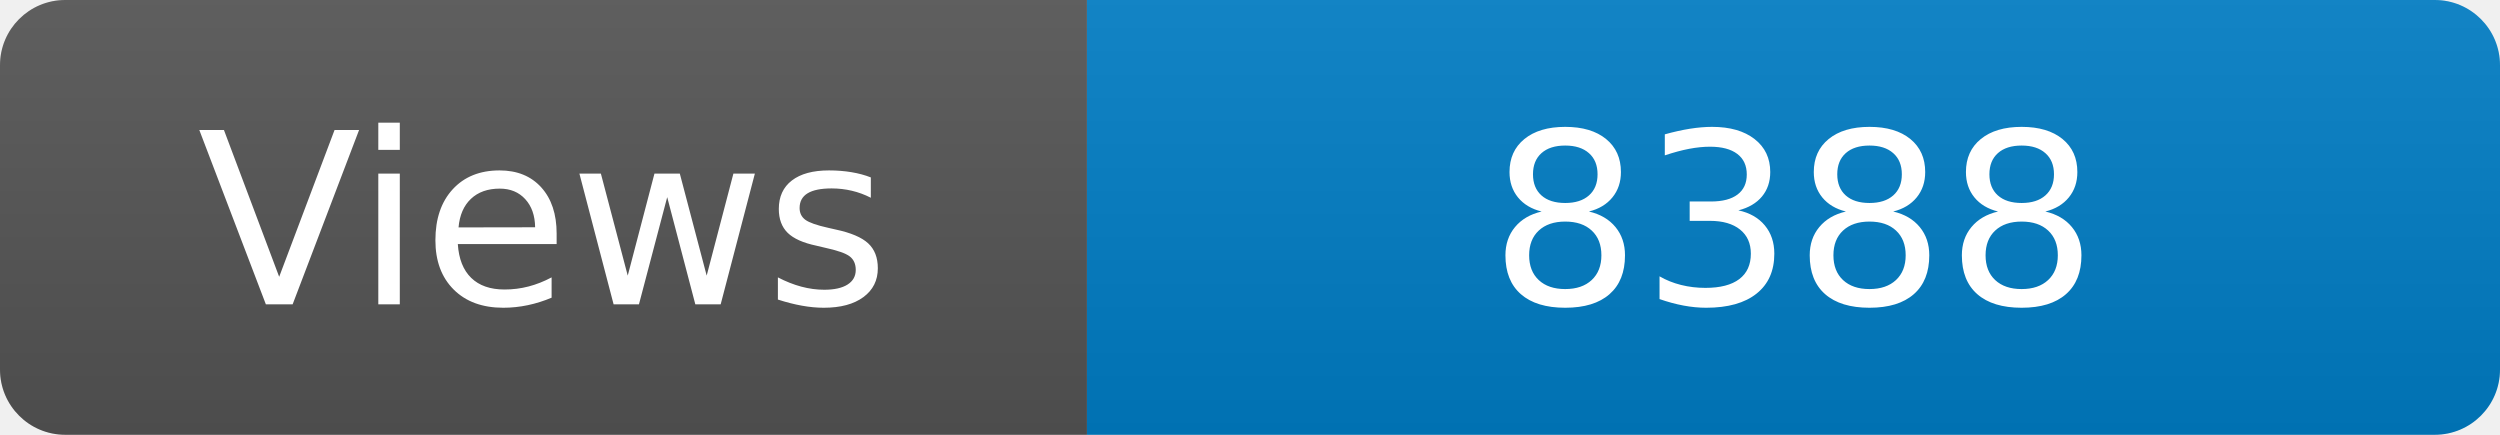
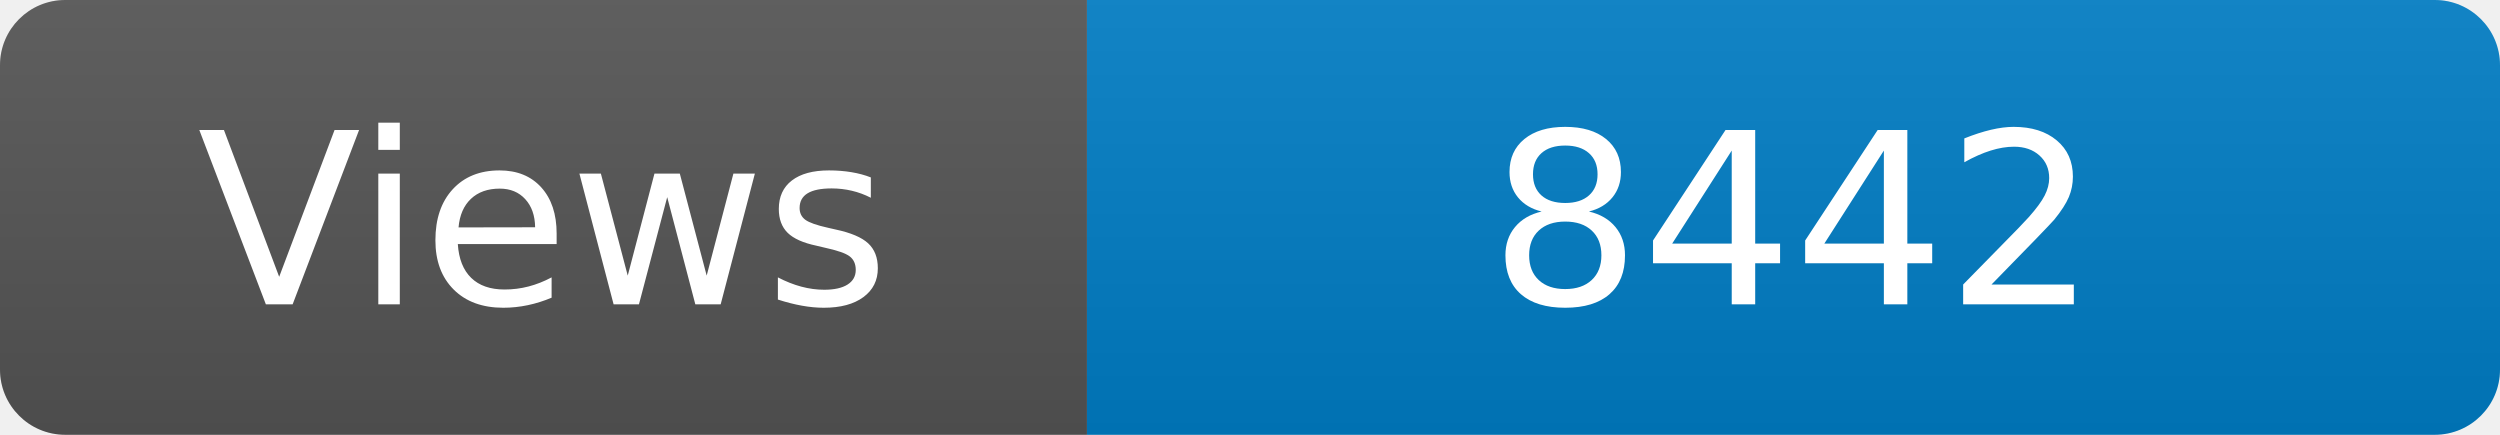
<svg xmlns="http://www.w3.org/2000/svg" width="115" height="20" role="img" aria-label="Maintained?: yes">
  <linearGradient id="s" x2="0" y2="100%">
    <stop offset="0" stop-color="#bbb" stop-opacity=".1" />
    <stop offset="1" stop-opacity=".1" />
  </linearGradient>
  <clipPath id="r">
    <rect width="115" height="20" rx="3" fill="#fff" />
  </clipPath>
  <g clip-path="url(#r)">
    <rect width="50" height="20" fill="#555" />
    <rect x="50" width="160" height="20" fill="#007ec6" />
    <rect width="115" height="20" fill="url(#s)" />
  </g>
  <g fill="#fff" text-anchor="middle" font-family="Verdana,Geneva,DejaVu Sans,sans-serif" font-size="110">
    <text x="250" y="140" transform="scale(.1)" fill="#fff">Views</text>
-     <text x="825" y="140" transform="scale(.1)" fill="#fff">8388</text>
+     <text x="825" y="140" transform="scale(.1)" fill="#fff">8442</text>
  </g>
</svg>
